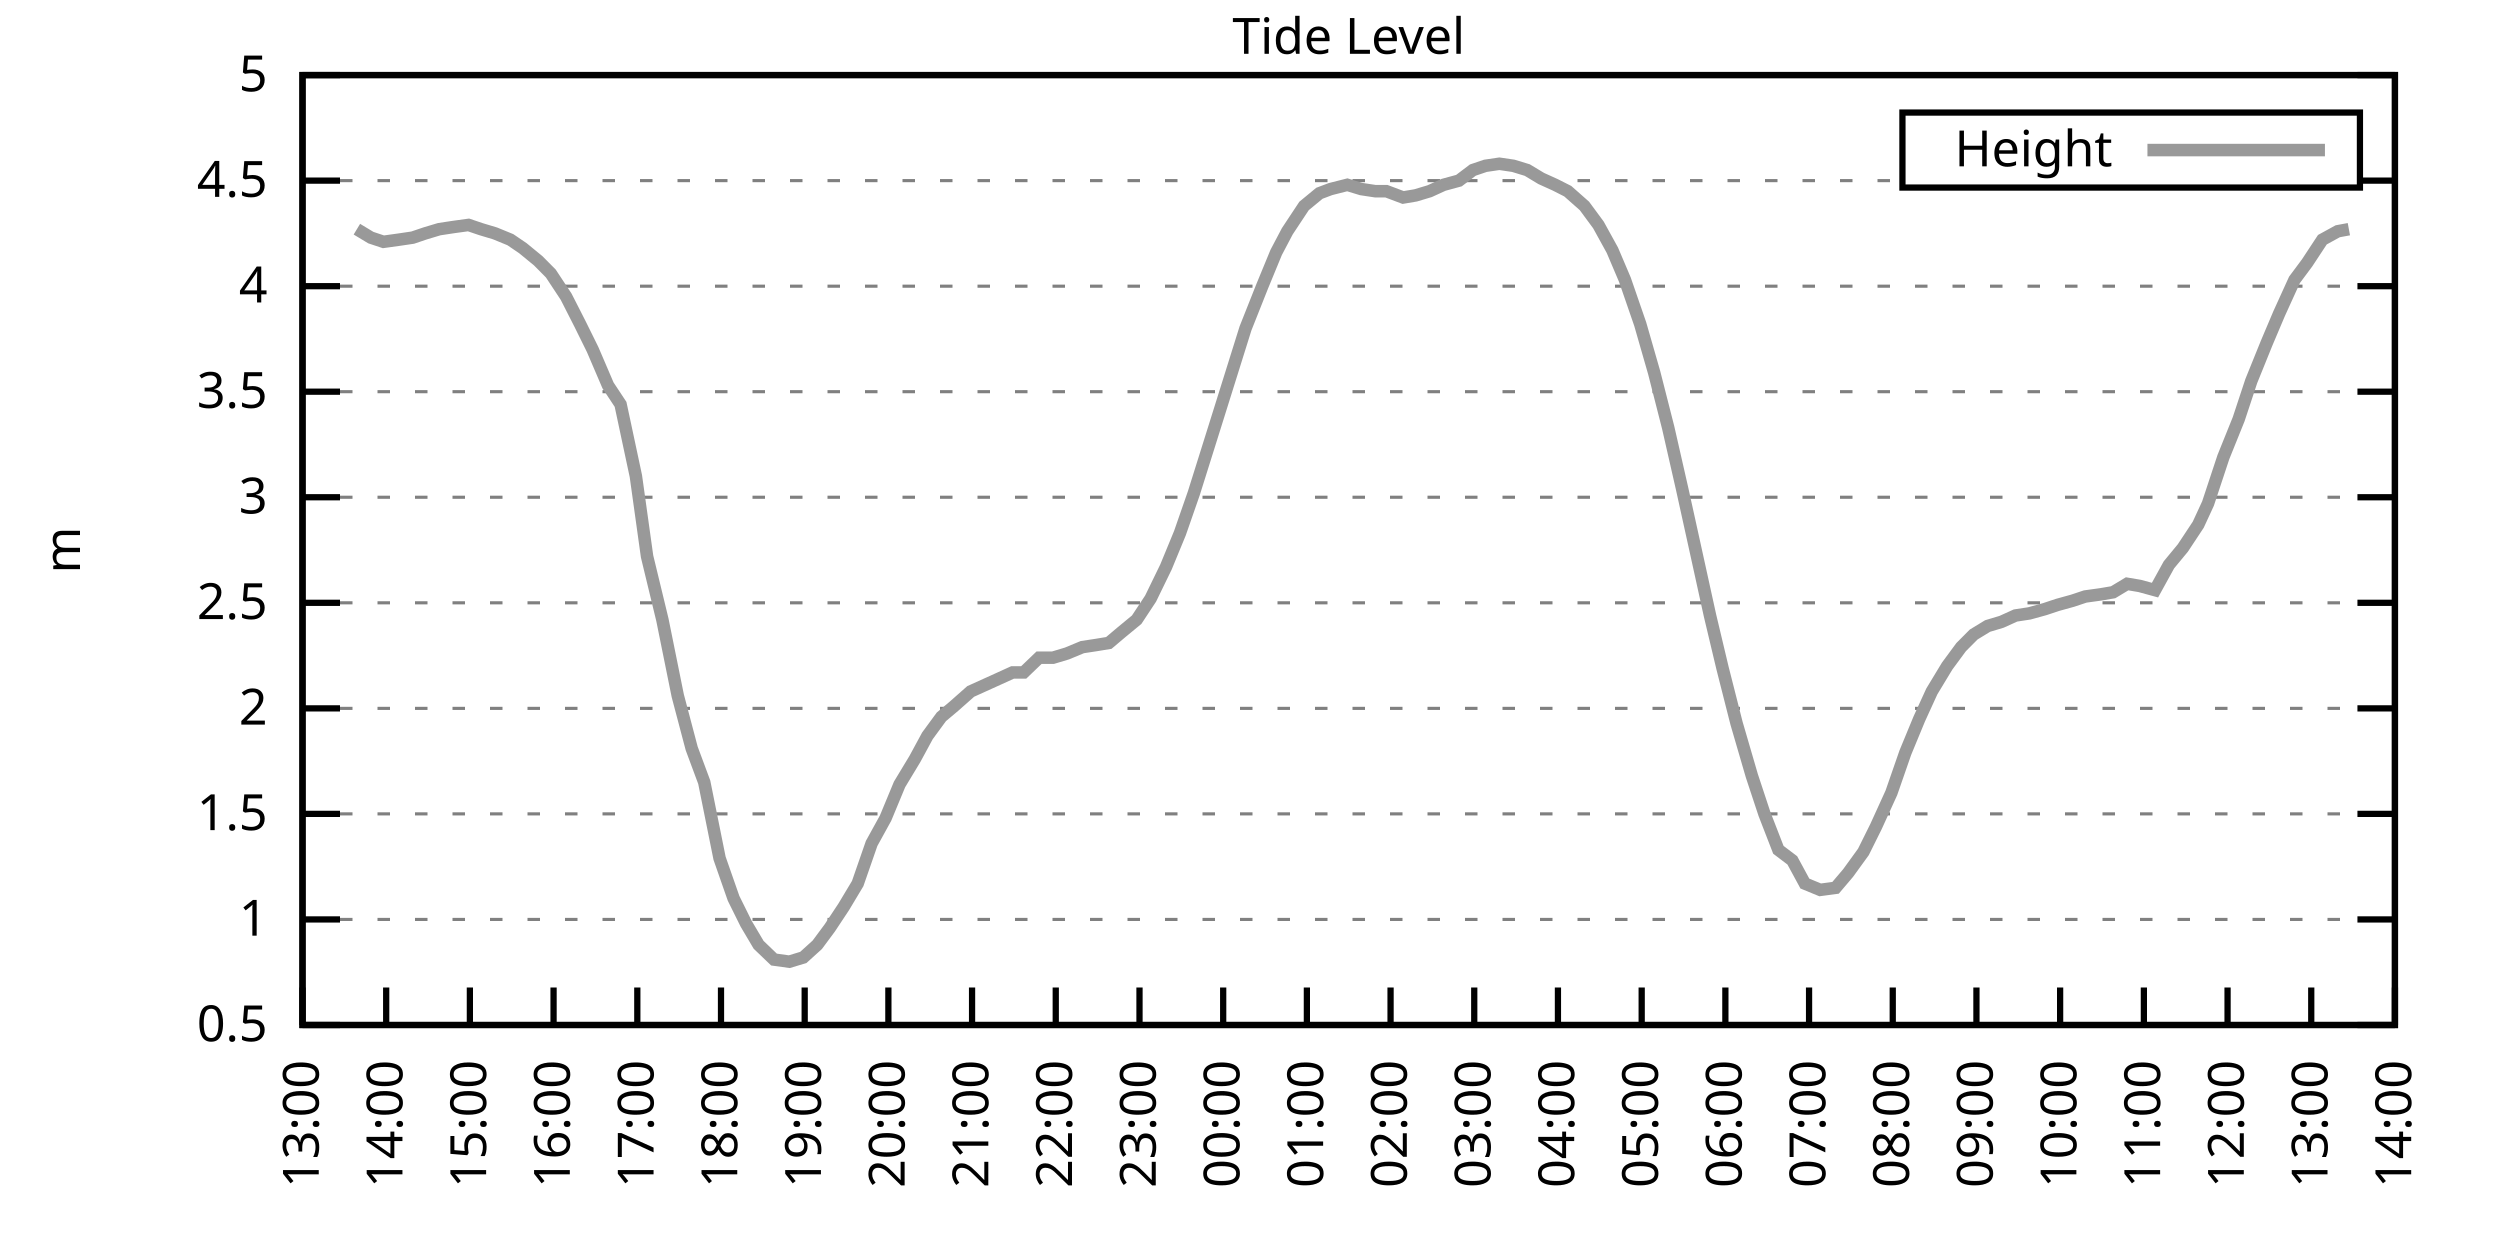
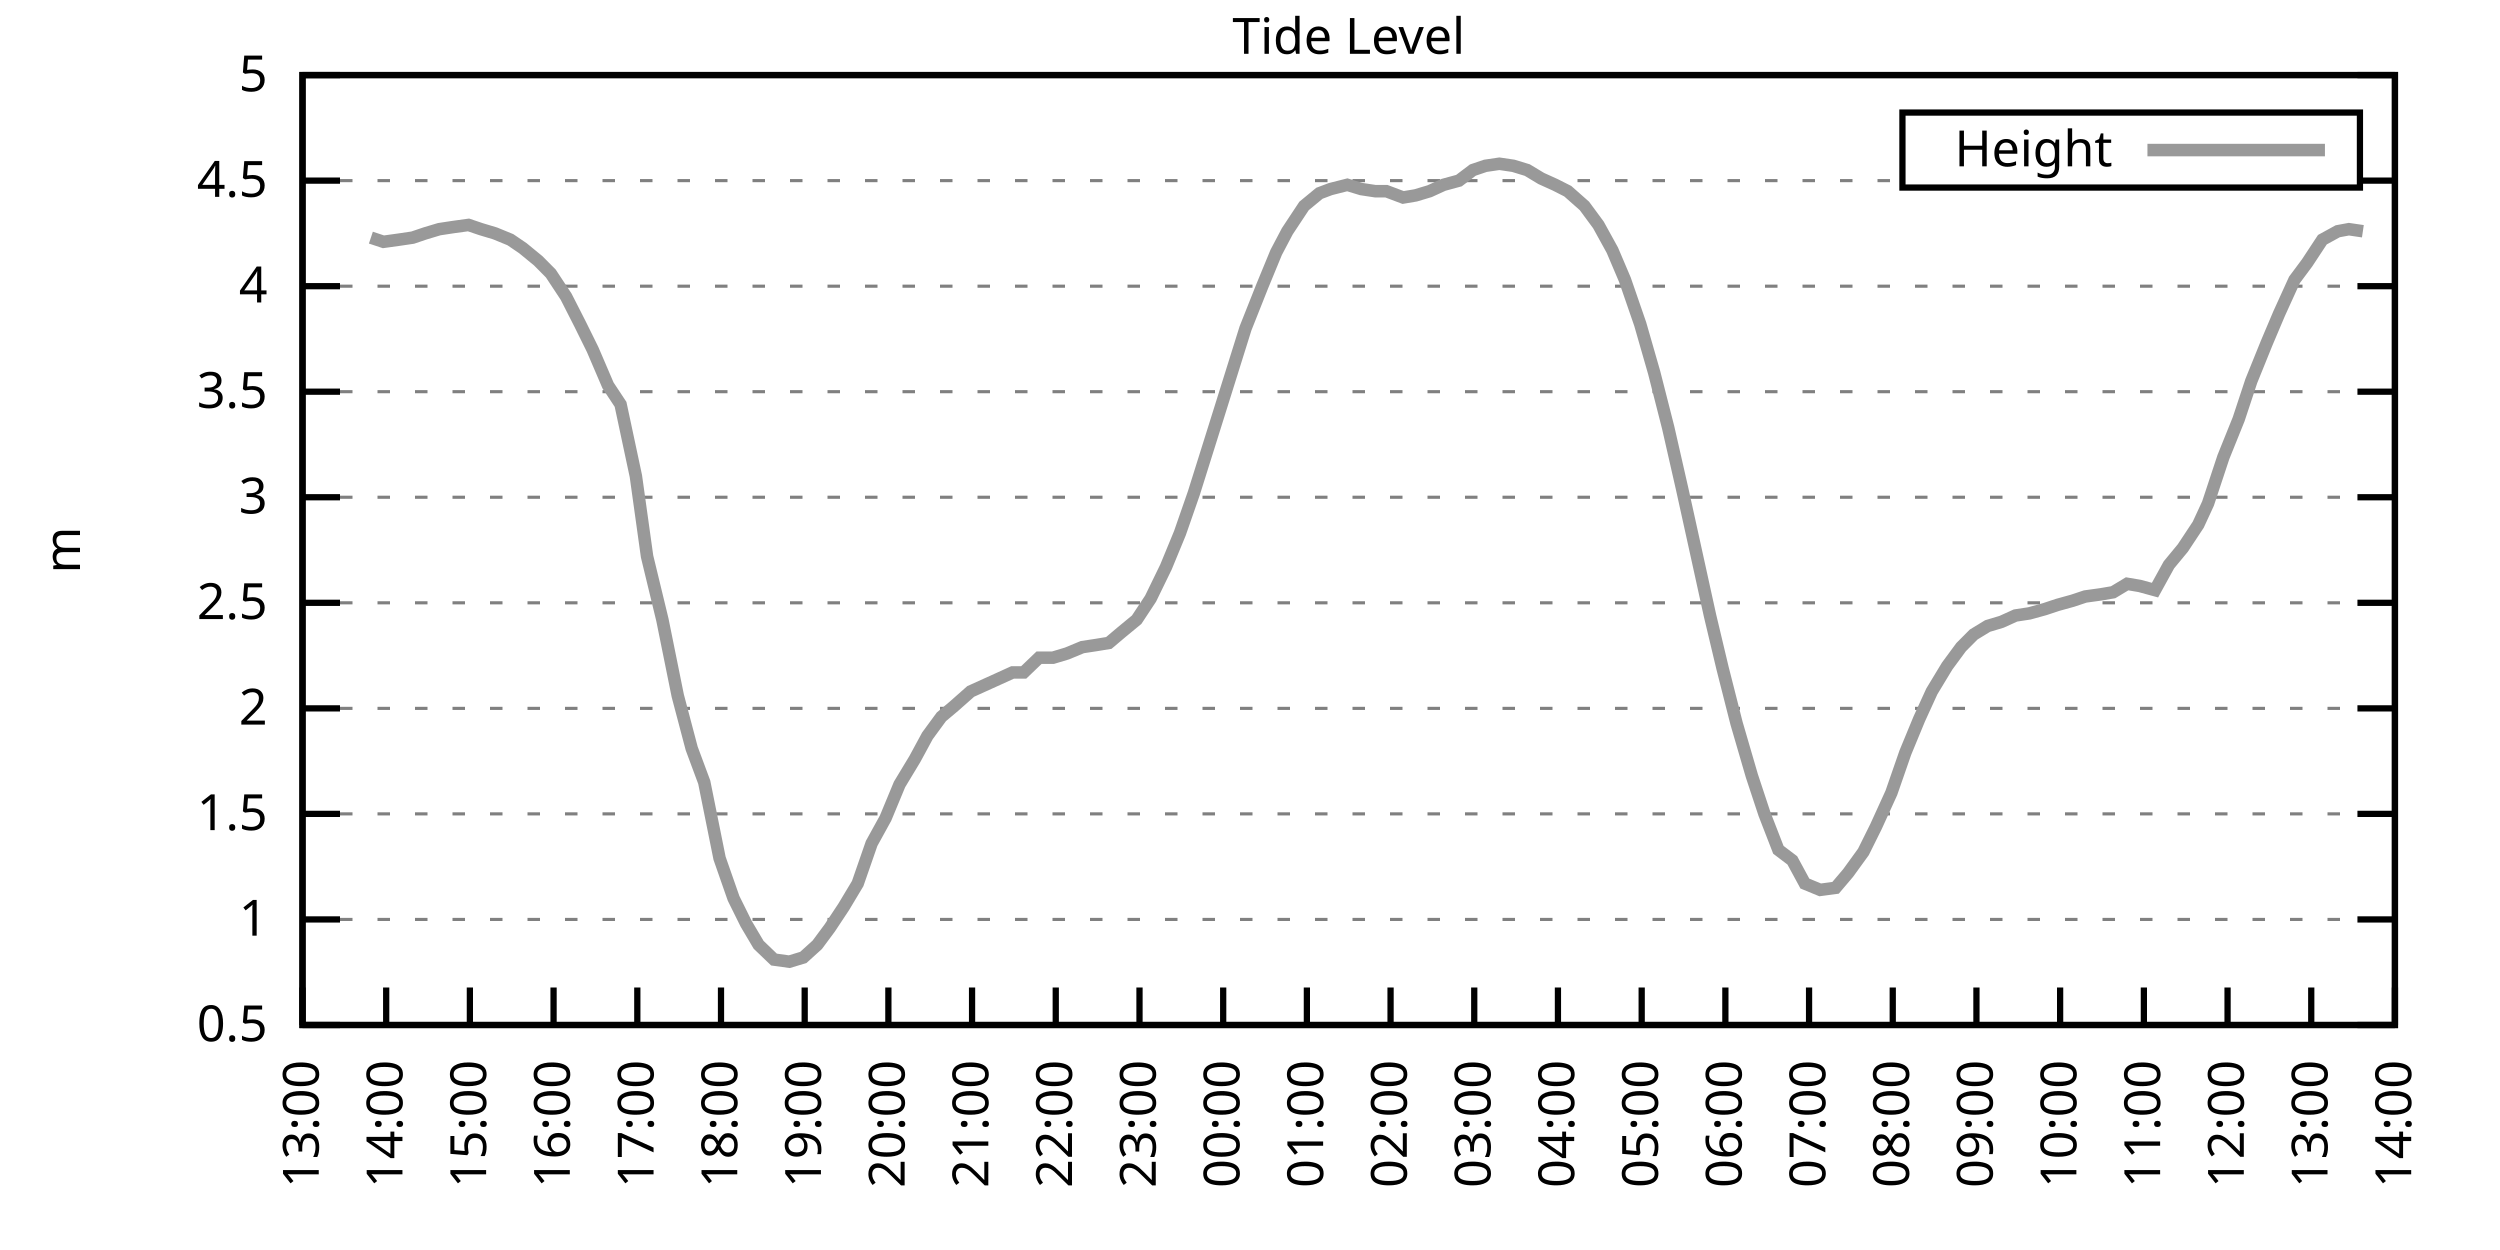
<svg xmlns="http://www.w3.org/2000/svg" xmlns:xlink="http://www.w3.org/1999/xlink" width="400" height="200" viewBox="0 0 400 200">
  <g id="gnuplot_canvas">
    <rect x="0" y="0" width="400" height="200" fill="none" />
    <defs>
      <circle id="gpDot" r="0.5" stroke-width="0.5" stroke="currentColor" />
      <path id="gpPt0" stroke-width="0.333" stroke="currentColor" d="M-1,0 h2 M0,-1 v2" />
      <path id="gpPt1" stroke-width="0.333" stroke="currentColor" d="M-1,-1 L1,1 M1,-1 L-1,1" />
      <path id="gpPt2" stroke-width="0.333" stroke="currentColor" d="M-1,0 L1,0 M0,-1 L0,1 M-1,-1 L1,1 M-1,1 L1,-1" />
      <rect id="gpPt3" stroke-width="0.333" stroke="currentColor" x="-1" y="-1" width="2" height="2" />
      <rect id="gpPt4" stroke-width="0.333" stroke="currentColor" fill="currentColor" x="-1" y="-1" width="2" height="2" />
      <circle id="gpPt5" stroke-width="0.333" stroke="currentColor" cx="0" cy="0" r="1" />
      <use xlink:href="#gpPt5" id="gpPt6" fill="currentColor" stroke="none" />
      <path id="gpPt7" stroke-width="0.333" stroke="currentColor" d="M0,-1.33 L-1.33,0.67 L1.33,0.67 z" />
      <use xlink:href="#gpPt7" id="gpPt8" fill="currentColor" stroke="none" />
      <use xlink:href="#gpPt7" id="gpPt9" stroke="currentColor" transform="rotate(180)" />
      <use xlink:href="#gpPt9" id="gpPt10" fill="currentColor" stroke="none" />
      <use xlink:href="#gpPt3" id="gpPt11" stroke="currentColor" transform="rotate(45)" />
      <use xlink:href="#gpPt11" id="gpPt12" fill="currentColor" stroke="none" />
      <path id="gpPt13" stroke-width="0.333" stroke="currentColor" d="M0,1.330 L1.265,0.411 L0.782,-1.067 L-0.782,-1.076 L-1.265,0.411 z" />
      <use xlink:href="#gpPt13" id="gpPt14" fill="currentColor" stroke="none" />
      <filter id="textbox" filterUnits="objectBoundingBox" x="0" y="0" height="1" width="1">
        <feFlood flood-color="white" flood-opacity="1" result="bgnd" />
        <feComposite in="SourceGraphic" in2="bgnd" operator="atop" />
      </filter>
      <filter id="greybox" filterUnits="objectBoundingBox" x="0" y="0" height="1" width="1">
        <feFlood flood-color="lightgrey" flood-opacity="1" result="grey" />
        <feComposite in="SourceGraphic" in2="grey" operator="atop" />
      </filter>
    </defs>
    <g fill="none" color="white" stroke="currentColor" stroke-width="1.00" stroke-linecap="butt" stroke-linejoin="miter">
</g>
    <g fill="none" color="black" stroke="currentColor" stroke-width="1.00" stroke-linecap="butt" stroke-linejoin="miter">
      <g stroke="none" shape-rendering="crispEdges">
        <polygon fill="rgb(255, 255, 255)" points="48.40,164.00 383.18,164.00 383.18,12.02 48.40,12.02 " />
      </g>
    </g>
    <g fill="none" color="black" stroke="currentColor" stroke-width="1.00" stroke-linecap="butt" stroke-linejoin="miter">
</g>
    <g fill="none" color="black" stroke="black" stroke-width="0.50" stroke-linecap="butt" stroke-linejoin="miter">
</g>
    <g fill="none" color="gray" stroke="currentColor" stroke-width="0.50" stroke-linecap="butt" stroke-linejoin="miter">
      <path stroke="gray" stroke-dasharray="2,4" class="gridline" d="M48.40,164.00 L383.19,164.00  " />
    </g>
    <g fill="none" color="gray" stroke="gray" stroke-width="1.00" stroke-linecap="butt" stroke-linejoin="miter">
</g>
    <g fill="none" color="black" stroke="currentColor" stroke-width="1.00" stroke-linecap="butt" stroke-linejoin="miter">
      <path stroke="black" d="M48.40,164.00 L54.40,164.00 M383.19,164.00 L377.19,164.00  " />
      <g transform="translate(42.80,166.60)" stroke="none" fill="black" font-family="Sans" font-size="8.00" text-anchor="end">
        <text>
          <tspan font-family="Sans"> 0.5</tspan>
        </text>
      </g>
    </g>
    <g fill="none" color="black" stroke="currentColor" stroke-width="1.00" stroke-linecap="butt" stroke-linejoin="miter">
</g>
    <g fill="none" color="black" stroke="black" stroke-width="0.50" stroke-linecap="butt" stroke-linejoin="miter">
</g>
    <g fill="none" color="gray" stroke="currentColor" stroke-width="0.50" stroke-linecap="butt" stroke-linejoin="miter">
      <path stroke="gray" stroke-dasharray="2,4" class="gridline" d="M48.40,147.11 L383.19,147.11  " />
    </g>
    <g fill="none" color="gray" stroke="gray" stroke-width="1.00" stroke-linecap="butt" stroke-linejoin="miter">
</g>
    <g fill="none" color="black" stroke="currentColor" stroke-width="1.00" stroke-linecap="butt" stroke-linejoin="miter">
      <path stroke="black" d="M48.40,147.11 L54.40,147.11 M383.19,147.11 L377.19,147.11  " />
      <g transform="translate(42.80,149.71)" stroke="none" fill="black" font-family="Sans" font-size="8.00" text-anchor="end">
        <text>
          <tspan font-family="Sans"> 1</tspan>
        </text>
      </g>
    </g>
    <g fill="none" color="black" stroke="currentColor" stroke-width="1.00" stroke-linecap="butt" stroke-linejoin="miter">
</g>
    <g fill="none" color="black" stroke="black" stroke-width="0.50" stroke-linecap="butt" stroke-linejoin="miter">
</g>
    <g fill="none" color="gray" stroke="currentColor" stroke-width="0.50" stroke-linecap="butt" stroke-linejoin="miter">
      <path stroke="gray" stroke-dasharray="2,4" class="gridline" d="M48.40,130.22 L383.19,130.22  " />
    </g>
    <g fill="none" color="gray" stroke="gray" stroke-width="1.00" stroke-linecap="butt" stroke-linejoin="miter">
</g>
    <g fill="none" color="black" stroke="currentColor" stroke-width="1.00" stroke-linecap="butt" stroke-linejoin="miter">
      <path stroke="black" d="M48.40,130.22 L54.40,130.22 M383.19,130.22 L377.19,130.22  " />
      <g transform="translate(42.80,132.82)" stroke="none" fill="black" font-family="Sans" font-size="8.00" text-anchor="end">
        <text>
          <tspan font-family="Sans"> 1.5</tspan>
        </text>
      </g>
    </g>
    <g fill="none" color="black" stroke="currentColor" stroke-width="1.00" stroke-linecap="butt" stroke-linejoin="miter">
</g>
    <g fill="none" color="black" stroke="black" stroke-width="0.50" stroke-linecap="butt" stroke-linejoin="miter">
</g>
    <g fill="none" color="gray" stroke="currentColor" stroke-width="0.50" stroke-linecap="butt" stroke-linejoin="miter">
      <path stroke="gray" stroke-dasharray="2,4" class="gridline" d="M48.40,113.34 L383.19,113.34  " />
    </g>
    <g fill="none" color="gray" stroke="gray" stroke-width="1.00" stroke-linecap="butt" stroke-linejoin="miter">
</g>
    <g fill="none" color="black" stroke="currentColor" stroke-width="1.00" stroke-linecap="butt" stroke-linejoin="miter">
      <path stroke="black" d="M48.40,113.34 L54.40,113.34 M383.19,113.34 L377.19,113.34  " />
      <g transform="translate(42.80,115.94)" stroke="none" fill="black" font-family="Sans" font-size="8.00" text-anchor="end">
        <text>
          <tspan font-family="Sans"> 2</tspan>
        </text>
      </g>
    </g>
    <g fill="none" color="black" stroke="currentColor" stroke-width="1.00" stroke-linecap="butt" stroke-linejoin="miter">
</g>
    <g fill="none" color="black" stroke="black" stroke-width="0.50" stroke-linecap="butt" stroke-linejoin="miter">
</g>
    <g fill="none" color="gray" stroke="currentColor" stroke-width="0.50" stroke-linecap="butt" stroke-linejoin="miter">
      <path stroke="gray" stroke-dasharray="2,4" class="gridline" d="M48.40,96.45 L383.19,96.45  " />
    </g>
    <g fill="none" color="gray" stroke="gray" stroke-width="1.00" stroke-linecap="butt" stroke-linejoin="miter">
</g>
    <g fill="none" color="black" stroke="currentColor" stroke-width="1.00" stroke-linecap="butt" stroke-linejoin="miter">
      <path stroke="black" d="M48.40,96.45 L54.40,96.45 M383.19,96.45 L377.19,96.45  " />
      <g transform="translate(42.80,99.05)" stroke="none" fill="black" font-family="Sans" font-size="8.00" text-anchor="end">
        <text>
          <tspan font-family="Sans"> 2.5</tspan>
        </text>
      </g>
    </g>
    <g fill="none" color="black" stroke="currentColor" stroke-width="1.00" stroke-linecap="butt" stroke-linejoin="miter">
</g>
    <g fill="none" color="black" stroke="black" stroke-width="0.50" stroke-linecap="butt" stroke-linejoin="miter">
</g>
    <g fill="none" color="gray" stroke="currentColor" stroke-width="0.50" stroke-linecap="butt" stroke-linejoin="miter">
      <path stroke="gray" stroke-dasharray="2,4" class="gridline" d="M48.40,79.56 L383.19,79.56  " />
    </g>
    <g fill="none" color="gray" stroke="gray" stroke-width="1.00" stroke-linecap="butt" stroke-linejoin="miter">
</g>
    <g fill="none" color="black" stroke="currentColor" stroke-width="1.00" stroke-linecap="butt" stroke-linejoin="miter">
      <path stroke="black" d="M48.40,79.56 L54.40,79.56 M383.19,79.56 L377.19,79.56  " />
      <g transform="translate(42.80,82.16)" stroke="none" fill="black" font-family="Sans" font-size="8.00" text-anchor="end">
        <text>
          <tspan font-family="Sans"> 3</tspan>
        </text>
      </g>
    </g>
    <g fill="none" color="black" stroke="currentColor" stroke-width="1.00" stroke-linecap="butt" stroke-linejoin="miter">
</g>
    <g fill="none" color="black" stroke="black" stroke-width="0.50" stroke-linecap="butt" stroke-linejoin="miter">
</g>
    <g fill="none" color="gray" stroke="currentColor" stroke-width="0.50" stroke-linecap="butt" stroke-linejoin="miter">
      <path stroke="gray" stroke-dasharray="2,4" class="gridline" d="M48.40,62.67 L383.19,62.67  " />
    </g>
    <g fill="none" color="gray" stroke="gray" stroke-width="1.00" stroke-linecap="butt" stroke-linejoin="miter">
</g>
    <g fill="none" color="black" stroke="currentColor" stroke-width="1.00" stroke-linecap="butt" stroke-linejoin="miter">
      <path stroke="black" d="M48.40,62.67 L54.40,62.67 M383.19,62.67 L377.19,62.67  " />
      <g transform="translate(42.80,65.27)" stroke="none" fill="black" font-family="Sans" font-size="8.00" text-anchor="end">
        <text>
          <tspan font-family="Sans"> 3.5</tspan>
        </text>
      </g>
    </g>
    <g fill="none" color="black" stroke="currentColor" stroke-width="1.00" stroke-linecap="butt" stroke-linejoin="miter">
</g>
    <g fill="none" color="black" stroke="black" stroke-width="0.50" stroke-linecap="butt" stroke-linejoin="miter">
</g>
    <g fill="none" color="gray" stroke="currentColor" stroke-width="0.50" stroke-linecap="butt" stroke-linejoin="miter">
      <path stroke="gray" stroke-dasharray="2,4" class="gridline" d="M48.40,45.79 L383.19,45.79  " />
    </g>
    <g fill="none" color="gray" stroke="gray" stroke-width="1.00" stroke-linecap="butt" stroke-linejoin="miter">
</g>
    <g fill="none" color="black" stroke="currentColor" stroke-width="1.00" stroke-linecap="butt" stroke-linejoin="miter">
      <path stroke="black" d="M48.40,45.79 L54.40,45.79 M383.19,45.79 L377.19,45.79  " />
      <g transform="translate(42.80,48.39)" stroke="none" fill="black" font-family="Sans" font-size="8.00" text-anchor="end">
        <text>
          <tspan font-family="Sans"> 4</tspan>
        </text>
      </g>
    </g>
    <g fill="none" color="black" stroke="currentColor" stroke-width="1.00" stroke-linecap="butt" stroke-linejoin="miter">
</g>
    <g fill="none" color="black" stroke="black" stroke-width="0.50" stroke-linecap="butt" stroke-linejoin="miter">
</g>
    <g fill="none" color="gray" stroke="currentColor" stroke-width="0.50" stroke-linecap="butt" stroke-linejoin="miter">
      <path stroke="gray" stroke-dasharray="2,4" class="gridline" d="M48.40,28.90 L304.39,28.90 M377.59,28.90 L383.19,28.90  " />
    </g>
    <g fill="none" color="gray" stroke="gray" stroke-width="1.00" stroke-linecap="butt" stroke-linejoin="miter">
</g>
    <g fill="none" color="black" stroke="currentColor" stroke-width="1.00" stroke-linecap="butt" stroke-linejoin="miter">
      <path stroke="black" d="M48.40,28.90 L54.40,28.90 M383.19,28.90 L377.19,28.90  " />
      <g transform="translate(42.80,31.50)" stroke="none" fill="black" font-family="Sans" font-size="8.00" text-anchor="end">
        <text>
          <tspan font-family="Sans"> 4.5</tspan>
        </text>
      </g>
    </g>
    <g fill="none" color="black" stroke="currentColor" stroke-width="1.00" stroke-linecap="butt" stroke-linejoin="miter">
</g>
    <g fill="none" color="black" stroke="black" stroke-width="0.50" stroke-linecap="butt" stroke-linejoin="miter">
</g>
    <g fill="none" color="gray" stroke="currentColor" stroke-width="0.50" stroke-linecap="butt" stroke-linejoin="miter">
      <path stroke="gray" stroke-dasharray="2,4" class="gridline" d="M48.40,12.01 L383.19,12.01  " />
    </g>
    <g fill="none" color="gray" stroke="gray" stroke-width="1.00" stroke-linecap="butt" stroke-linejoin="miter">
</g>
    <g fill="none" color="black" stroke="currentColor" stroke-width="1.00" stroke-linecap="butt" stroke-linejoin="miter">
      <path stroke="black" d="M48.40,12.01 L54.40,12.01 M383.19,12.01 L377.19,12.01  " />
      <g transform="translate(42.80,14.61)" stroke="none" fill="black" font-family="Sans" font-size="8.00" text-anchor="end">
        <text>
          <tspan font-family="Sans"> 5</tspan>
        </text>
      </g>
    </g>
    <g fill="none" color="black" stroke="currentColor" stroke-width="1.00" stroke-linecap="butt" stroke-linejoin="miter">
      <path stroke="black" d="M48.40,164.00 L48.40,158.00  " />
      <g transform="translate(51.00,169.60) rotate(270.00)" stroke="none" fill="black" font-family="Sans" font-size="8.00" text-anchor="end">
        <text>
          <tspan font-family="Sans">13:00</tspan>
        </text>
      </g>
    </g>
    <g fill="none" color="black" stroke="currentColor" stroke-width="1.00" stroke-linecap="butt" stroke-linejoin="miter">
      <path stroke="black" d="M61.79,164.00 L61.79,158.00  " />
      <g transform="translate(64.39,169.60) rotate(270.00)" stroke="none" fill="black" font-family="Sans" font-size="8.00" text-anchor="end">
        <text>
          <tspan font-family="Sans">14:00</tspan>
        </text>
      </g>
    </g>
    <g fill="none" color="black" stroke="currentColor" stroke-width="1.00" stroke-linecap="butt" stroke-linejoin="miter">
      <path stroke="black" d="M75.18,164.00 L75.18,158.00  " />
      <g transform="translate(77.78,169.60) rotate(270.00)" stroke="none" fill="black" font-family="Sans" font-size="8.00" text-anchor="end">
        <text>
          <tspan font-family="Sans">15:00</tspan>
        </text>
      </g>
    </g>
    <g fill="none" color="black" stroke="currentColor" stroke-width="1.00" stroke-linecap="butt" stroke-linejoin="miter">
      <path stroke="black" d="M88.57,164.00 L88.57,158.00  " />
      <g transform="translate(91.17,169.60) rotate(270.00)" stroke="none" fill="black" font-family="Sans" font-size="8.00" text-anchor="end">
        <text>
          <tspan font-family="Sans">16:00</tspan>
        </text>
      </g>
    </g>
    <g fill="none" color="black" stroke="currentColor" stroke-width="1.00" stroke-linecap="butt" stroke-linejoin="miter">
      <path stroke="black" d="M101.97,164.00 L101.97,158.00  " />
      <g transform="translate(104.57,169.60) rotate(270.00)" stroke="none" fill="black" font-family="Sans" font-size="8.00" text-anchor="end">
        <text>
          <tspan font-family="Sans">17:00</tspan>
        </text>
      </g>
    </g>
    <g fill="none" color="black" stroke="currentColor" stroke-width="1.00" stroke-linecap="butt" stroke-linejoin="miter">
      <path stroke="black" d="M115.36,164.00 L115.36,158.00  " />
      <g transform="translate(117.96,169.60) rotate(270.00)" stroke="none" fill="black" font-family="Sans" font-size="8.00" text-anchor="end">
        <text>
          <tspan font-family="Sans">18:00</tspan>
        </text>
      </g>
    </g>
    <g fill="none" color="black" stroke="currentColor" stroke-width="1.00" stroke-linecap="butt" stroke-linejoin="miter">
      <path stroke="black" d="M128.75,164.00 L128.75,158.00  " />
      <g transform="translate(131.35,169.60) rotate(270.00)" stroke="none" fill="black" font-family="Sans" font-size="8.00" text-anchor="end">
        <text>
          <tspan font-family="Sans">19:00</tspan>
        </text>
      </g>
    </g>
    <g fill="none" color="black" stroke="currentColor" stroke-width="1.00" stroke-linecap="butt" stroke-linejoin="miter">
      <path stroke="black" d="M142.14,164.00 L142.14,158.00  " />
      <g transform="translate(144.74,169.60) rotate(270.00)" stroke="none" fill="black" font-family="Sans" font-size="8.00" text-anchor="end">
        <text>
          <tspan font-family="Sans">20:00</tspan>
        </text>
      </g>
    </g>
    <g fill="none" color="black" stroke="currentColor" stroke-width="1.00" stroke-linecap="butt" stroke-linejoin="miter">
      <path stroke="black" d="M155.53,164.00 L155.53,158.00  " />
      <g transform="translate(158.13,169.60) rotate(270.00)" stroke="none" fill="black" font-family="Sans" font-size="8.00" text-anchor="end">
        <text>
          <tspan font-family="Sans">21:00</tspan>
        </text>
      </g>
    </g>
    <g fill="none" color="black" stroke="currentColor" stroke-width="1.00" stroke-linecap="butt" stroke-linejoin="miter">
      <path stroke="black" d="M168.92,164.00 L168.92,158.00  " />
      <g transform="translate(171.52,169.60) rotate(270.00)" stroke="none" fill="black" font-family="Sans" font-size="8.00" text-anchor="end">
        <text>
          <tspan font-family="Sans">22:00</tspan>
        </text>
      </g>
    </g>
    <g fill="none" color="black" stroke="currentColor" stroke-width="1.00" stroke-linecap="butt" stroke-linejoin="miter">
      <path stroke="black" d="M182.32,164.00 L182.32,158.00  " />
      <g transform="translate(184.92,169.60) rotate(270.00)" stroke="none" fill="black" font-family="Sans" font-size="8.00" text-anchor="end">
        <text>
          <tspan font-family="Sans">23:00</tspan>
        </text>
      </g>
    </g>
    <g fill="none" color="black" stroke="currentColor" stroke-width="1.00" stroke-linecap="butt" stroke-linejoin="miter">
      <path stroke="black" d="M195.71,164.00 L195.71,158.00  " />
      <g transform="translate(198.31,169.60) rotate(270.00)" stroke="none" fill="black" font-family="Sans" font-size="8.00" text-anchor="end">
        <text>
          <tspan font-family="Sans">00:00</tspan>
        </text>
      </g>
    </g>
    <g fill="none" color="black" stroke="currentColor" stroke-width="1.00" stroke-linecap="butt" stroke-linejoin="miter">
      <path stroke="black" d="M209.10,164.00 L209.10,158.00  " />
      <g transform="translate(211.70,169.60) rotate(270.00)" stroke="none" fill="black" font-family="Sans" font-size="8.00" text-anchor="end">
        <text>
          <tspan font-family="Sans">01:00</tspan>
        </text>
      </g>
    </g>
    <g fill="none" color="black" stroke="currentColor" stroke-width="1.00" stroke-linecap="butt" stroke-linejoin="miter">
      <path stroke="black" d="M222.49,164.00 L222.49,158.00  " />
      <g transform="translate(225.09,169.60) rotate(270.00)" stroke="none" fill="black" font-family="Sans" font-size="8.00" text-anchor="end">
        <text>
          <tspan font-family="Sans">02:00</tspan>
        </text>
      </g>
    </g>
    <g fill="none" color="black" stroke="currentColor" stroke-width="1.00" stroke-linecap="butt" stroke-linejoin="miter">
      <path stroke="black" d="M235.88,164.00 L235.88,158.00  " />
      <g transform="translate(238.48,169.60) rotate(270.00)" stroke="none" fill="black" font-family="Sans" font-size="8.00" text-anchor="end">
        <text>
          <tspan font-family="Sans">03:00</tspan>
        </text>
      </g>
    </g>
    <g fill="none" color="black" stroke="currentColor" stroke-width="1.00" stroke-linecap="butt" stroke-linejoin="miter">
      <path stroke="black" d="M249.27,164.00 L249.27,158.00  " />
      <g transform="translate(251.87,169.60) rotate(270.00)" stroke="none" fill="black" font-family="Sans" font-size="8.00" text-anchor="end">
        <text>
          <tspan font-family="Sans">04:00</tspan>
        </text>
      </g>
    </g>
    <g fill="none" color="black" stroke="currentColor" stroke-width="1.00" stroke-linecap="butt" stroke-linejoin="miter">
      <path stroke="black" d="M262.67,164.00 L262.67,158.00  " />
      <g transform="translate(265.27,169.60) rotate(270.00)" stroke="none" fill="black" font-family="Sans" font-size="8.00" text-anchor="end">
        <text>
          <tspan font-family="Sans">05:00</tspan>
        </text>
      </g>
    </g>
    <g fill="none" color="black" stroke="currentColor" stroke-width="1.00" stroke-linecap="butt" stroke-linejoin="miter">
      <path stroke="black" d="M276.06,164.00 L276.06,158.00  " />
      <g transform="translate(278.66,169.60) rotate(270.00)" stroke="none" fill="black" font-family="Sans" font-size="8.00" text-anchor="end">
        <text>
          <tspan font-family="Sans">06:00</tspan>
        </text>
      </g>
    </g>
    <g fill="none" color="black" stroke="currentColor" stroke-width="1.00" stroke-linecap="butt" stroke-linejoin="miter">
      <path stroke="black" d="M289.45,164.00 L289.45,158.00  " />
      <g transform="translate(292.05,169.60) rotate(270.00)" stroke="none" fill="black" font-family="Sans" font-size="8.00" text-anchor="end">
        <text>
          <tspan font-family="Sans">07:00</tspan>
        </text>
      </g>
    </g>
    <g fill="none" color="black" stroke="currentColor" stroke-width="1.00" stroke-linecap="butt" stroke-linejoin="miter">
      <path stroke="black" d="M302.84,164.00 L302.84,158.00  " />
      <g transform="translate(305.44,169.60) rotate(270.00)" stroke="none" fill="black" font-family="Sans" font-size="8.00" text-anchor="end">
        <text>
          <tspan font-family="Sans">08:00</tspan>
        </text>
      </g>
    </g>
    <g fill="none" color="black" stroke="currentColor" stroke-width="1.00" stroke-linecap="butt" stroke-linejoin="miter">
      <path stroke="black" d="M316.23,164.00 L316.23,158.00  " />
      <g transform="translate(318.83,169.60) rotate(270.00)" stroke="none" fill="black" font-family="Sans" font-size="8.00" text-anchor="end">
        <text>
          <tspan font-family="Sans">09:00</tspan>
        </text>
      </g>
    </g>
    <g fill="none" color="black" stroke="currentColor" stroke-width="1.00" stroke-linecap="butt" stroke-linejoin="miter">
      <path stroke="black" d="M329.62,164.00 L329.62,158.00  " />
      <g transform="translate(332.22,169.60) rotate(270.00)" stroke="none" fill="black" font-family="Sans" font-size="8.00" text-anchor="end">
        <text>
          <tspan font-family="Sans">10:00</tspan>
        </text>
      </g>
    </g>
    <g fill="none" color="black" stroke="currentColor" stroke-width="1.00" stroke-linecap="butt" stroke-linejoin="miter">
      <path stroke="black" d="M343.02,164.00 L343.02,158.00  " />
      <g transform="translate(345.62,169.60) rotate(270.00)" stroke="none" fill="black" font-family="Sans" font-size="8.00" text-anchor="end">
        <text>
          <tspan font-family="Sans">11:00</tspan>
        </text>
      </g>
    </g>
    <g fill="none" color="black" stroke="currentColor" stroke-width="1.00" stroke-linecap="butt" stroke-linejoin="miter">
      <path stroke="black" d="M356.41,164.00 L356.41,158.00  " />
      <g transform="translate(359.01,169.60) rotate(270.00)" stroke="none" fill="black" font-family="Sans" font-size="8.00" text-anchor="end">
        <text>
          <tspan font-family="Sans">12:00</tspan>
        </text>
      </g>
    </g>
    <g fill="none" color="black" stroke="currentColor" stroke-width="1.00" stroke-linecap="butt" stroke-linejoin="miter">
      <path stroke="black" d="M369.80,164.00 L369.80,158.00  " />
      <g transform="translate(372.40,169.60) rotate(270.00)" stroke="none" fill="black" font-family="Sans" font-size="8.00" text-anchor="end">
        <text>
          <tspan font-family="Sans">13:00</tspan>
        </text>
      </g>
    </g>
    <g fill="none" color="black" stroke="currentColor" stroke-width="1.00" stroke-linecap="butt" stroke-linejoin="miter">
      <path stroke="black" d="M383.19,164.00 L383.19,158.00  " />
      <g transform="translate(385.79,169.60) rotate(270.00)" stroke="none" fill="black" font-family="Sans" font-size="8.00" text-anchor="end">
        <text>
          <tspan font-family="Sans">14:00</tspan>
        </text>
      </g>
    </g>
    <g fill="none" color="black" stroke="currentColor" stroke-width="1.00" stroke-linecap="butt" stroke-linejoin="miter">
</g>
    <g fill="none" color="black" stroke="currentColor" stroke-width="1.00" stroke-linecap="butt" stroke-linejoin="miter">
      <path stroke="black" d="M48.40,12.01 L48.40,164.00 L383.19,164.00 L383.19,12.01 L48.40,12.01 Z  " />
    </g>
    <g fill="none" color="black" stroke="currentColor" stroke-width="1.00" stroke-linecap="butt" stroke-linejoin="miter">
</g>
    <g fill="none" color="black" stroke="currentColor" stroke-width="1.00" stroke-linecap="butt" stroke-linejoin="miter">
      <path stroke="black" d="M304.39,30.01 L304.39,18.01 L377.59,18.01 L377.59,30.01 L304.39,30.01 Z  " />
    </g>
    <g id="Tide_level_plot_1">
      <g fill="none" color="white" stroke="black" stroke-width="2.00" stroke-linecap="butt" stroke-linejoin="miter">
</g>
      <g fill="none" color="black" stroke="currentColor" stroke-width="2.00" stroke-linecap="butt" stroke-linejoin="miter">
        <g transform="translate(337.99,26.61)" stroke="none" fill="black" font-family="Sans" font-size="8.00" text-anchor="end">
          <text>
            <tspan font-family="Sans">Height</tspan>
          </text>
        </g>
      </g>
      <g fill="none" color="black" stroke="currentColor" stroke-width="2.00" stroke-linecap="butt" stroke-linejoin="miter">
-         <path stroke="rgb(153, 153, 153)" d="M343.59,24.01 L371.99,24.01 M57.10,36.67 L59.34,38.02 L61.35,38.69 L63.80,38.35 L66.03,38.02 L68.04,37.34   L70.27,36.67 L72.50,36.33 L74.96,35.99 L76.97,36.67 L79.20,37.34 L81.66,38.35 L83.66,39.71 L86.12,41.73   L88.13,43.76 L90.58,47.47 L92.82,51.87 L94.82,55.92 L97.28,61.66 L99.29,64.70 L101.74,76.18 L103.53,89.02   L105.98,99.15 L108.44,111.31 L110.67,119.75 L112.68,125.16 L115.13,137.32 L117.37,143.73 L119.38,147.79 L121.38,151.17   L123.84,153.53 L126.29,153.87 L128.53,153.19 L130.76,151.17 L132.77,148.46 L135.00,145.09 L137.23,141.37 L139.46,134.95   L141.69,130.90 L143.93,125.50 L146.38,121.44 L148.39,117.73 L150.62,114.69 L152.63,113.00 L155.31,110.63 L157.54,109.62   L159.77,108.61 L162.01,107.59 L163.79,107.59 L166.25,105.23 L168.48,105.23 L170.71,104.56 L173.17,103.54 L175.40,103.20   L177.41,102.87 L179.41,101.18 L181.87,99.15 L184.10,95.77 L186.56,90.71 L188.79,85.30 L191.02,78.89 L193.25,71.79   L195.26,65.38 L197.27,58.96 L199.28,52.54 L201.96,45.79 L204.19,40.38 L205.97,37.00 L208.65,32.95 L211.11,30.92   L212.89,30.25 L215.57,29.57 L217.80,30.25 L220.04,30.59 L221.82,30.59 L224.50,31.60 L226.51,31.26 L228.74,30.59   L230.97,29.57 L233.43,28.90 L235.66,27.21 L237.67,26.53 L239.90,26.20 L242.13,26.53 L244.36,27.21 L246.60,28.56   L248.83,29.57 L250.84,30.59 L253.51,32.95 L255.75,35.99 L257.98,40.04 L259.99,44.77 L262.44,51.87 L264.67,59.63   L266.91,68.42 L269.14,78.21 L271.15,87.33 L273.60,98.48 L275.61,106.92 L277.84,115.70 L280.30,124.14 L282.31,130.22   L284.54,135.97 L286.77,137.66 L288.78,141.37 L291.23,142.38 L293.69,142.05 L295.70,139.68 L298.15,136.30 L300.16,132.25   L302.62,126.85 L304.85,120.43 L307.08,115.03 L309.09,110.63 L311.54,106.58 L313.78,103.54 L315.79,101.52 L318.02,100.16   L320.25,99.49 L322.48,98.48 L324.71,98.14 L327.17,97.46 L329.18,96.79 L331.63,96.11 L333.64,95.44 L336.10,95.10   L338.10,94.76 L340.34,93.41 L342.35,93.75 L344.80,94.42 L347.03,90.37 L349.26,87.67 L351.72,83.95 L353.28,80.57   L355.74,73.14 L358.19,67.06 L360.20,60.98 L362.66,54.90 L364.66,50.18 L367.12,44.77 L369.13,42.07 L371.58,38.35   L374.04,37.00 L375.82,36.67  " />
+         <path stroke="rgb(153, 153, 153)" d="M343.59,24.01 L371.99,24.01 M59.34,38.02 L61.35,38.69 L63.80,38.35 L66.03,38.02 L68.04,37.34 L70.27,36.67   L72.50,36.33 L74.96,35.99 L76.97,36.67 L79.20,37.34 L81.66,38.35 L83.66,39.71 L86.12,41.73 L88.13,43.76   L90.58,47.47 L92.82,51.87 L94.82,55.92 L97.28,61.66 L99.29,64.70 L101.74,76.18 L103.53,89.02 L105.98,99.15   L108.44,111.31 L110.67,119.75 L112.68,125.16 L115.13,137.32 L117.37,143.73 L119.38,147.79 L121.38,151.17 L123.84,153.53   L126.29,153.87 L128.53,153.19 L130.76,151.17 L132.77,148.46 L135.00,145.09 L137.23,141.37 L139.46,134.95 L141.69,130.90   L143.93,125.50 L146.38,121.44 L148.39,117.73 L150.62,114.69 L152.63,113.00 L155.31,110.63 L157.54,109.62 L159.77,108.61   L162.01,107.59 L163.79,107.59 L166.25,105.23 L168.48,105.23 L170.71,104.56 L173.17,103.54 L175.40,103.20 L177.41,102.87   L179.41,101.18 L181.87,99.15 L184.10,95.77 L186.56,90.71 L188.79,85.30 L191.02,78.89 L193.25,71.79 L195.26,65.38   L197.27,58.96 L199.28,52.54 L201.96,45.79 L204.19,40.38 L205.97,37.00 L208.65,32.95 L211.11,30.92 L212.89,30.25   L215.57,29.57 L217.80,30.25 L220.04,30.59 L221.82,30.59 L224.50,31.60 L226.51,31.26 L228.74,30.59 L230.97,29.57   L233.43,28.90 L235.66,27.21 L237.67,26.53 L239.90,26.20 L242.13,26.53 L244.36,27.21 L246.60,28.56 L248.83,29.57   L250.84,30.59 L253.51,32.95 L255.75,35.99 L257.98,40.04 L259.99,44.77 L262.44,51.87 L264.67,59.63 L266.91,68.42   L269.14,78.21 L271.15,87.33 L273.60,98.48 L275.61,106.92 L277.84,115.70 L280.30,124.14 L282.31,130.22 L284.54,135.97   L286.77,137.66 L288.78,141.37 L291.23,142.38 L293.69,142.05 L295.70,139.68 L298.15,136.30 L300.16,132.25 L302.62,126.85   L304.85,120.43 L307.08,115.03 L309.09,110.63 L311.54,106.58 L313.78,103.54 L315.79,101.52 L318.02,100.16 L320.25,99.49   L322.48,98.48 L324.71,98.14 L327.17,97.46 L329.18,96.79 L331.63,96.11 L333.64,95.44 L336.10,95.10 L338.10,94.76   L340.34,93.41 L342.35,93.75 L344.80,94.42 L347.03,90.37 L349.26,87.67 L351.72,83.95 L353.28,80.57 L355.74,73.14   L358.19,67.06 L360.20,60.98 L362.66,54.90 L364.66,50.18 L367.12,44.77 L369.13,42.07 L371.58,38.35 L374.04,37.00   L375.82,36.67 L378.06,37.00  " />
      </g>
    </g>
    <g fill="none" color="black" stroke="currentColor" stroke-width="2.00" stroke-linecap="butt" stroke-linejoin="miter">
</g>
    <g fill="none" color="black" stroke="black" stroke-width="1.00" stroke-linecap="butt" stroke-linejoin="miter">
</g>
    <g fill="none" color="black" stroke="currentColor" stroke-width="1.00" stroke-linecap="butt" stroke-linejoin="miter">
      <path stroke="black" d="M48.40,12.01 L48.40,164.00 L383.19,164.00 L383.19,12.01 L48.40,12.01 Z  " />
      <g transform="translate(12.80,88.01) rotate(270.00)" stroke="none" fill="black" font-family="Sans" font-size="8.00" text-anchor="middle">
        <text>
          <tspan font-family="Sans">m</tspan>
        </text>
      </g>
    </g>
    <g fill="none" color="black" stroke="currentColor" stroke-width="1.00" stroke-linecap="butt" stroke-linejoin="miter">
</g>
    <g fill="none" color="black" stroke="currentColor" stroke-width="1.00" stroke-linecap="butt" stroke-linejoin="miter">
      <g transform="translate(215.79,8.61)" stroke="none" fill="black" font-family="Sans" font-size="8.00" text-anchor="middle">
        <text>
          <tspan font-family="Sans">Tide Level</tspan>
        </text>
      </g>
    </g>
    <g fill="none" color="black" stroke="currentColor" stroke-width="1.00" stroke-linecap="butt" stroke-linejoin="miter">
</g>
  </g>
</svg>
